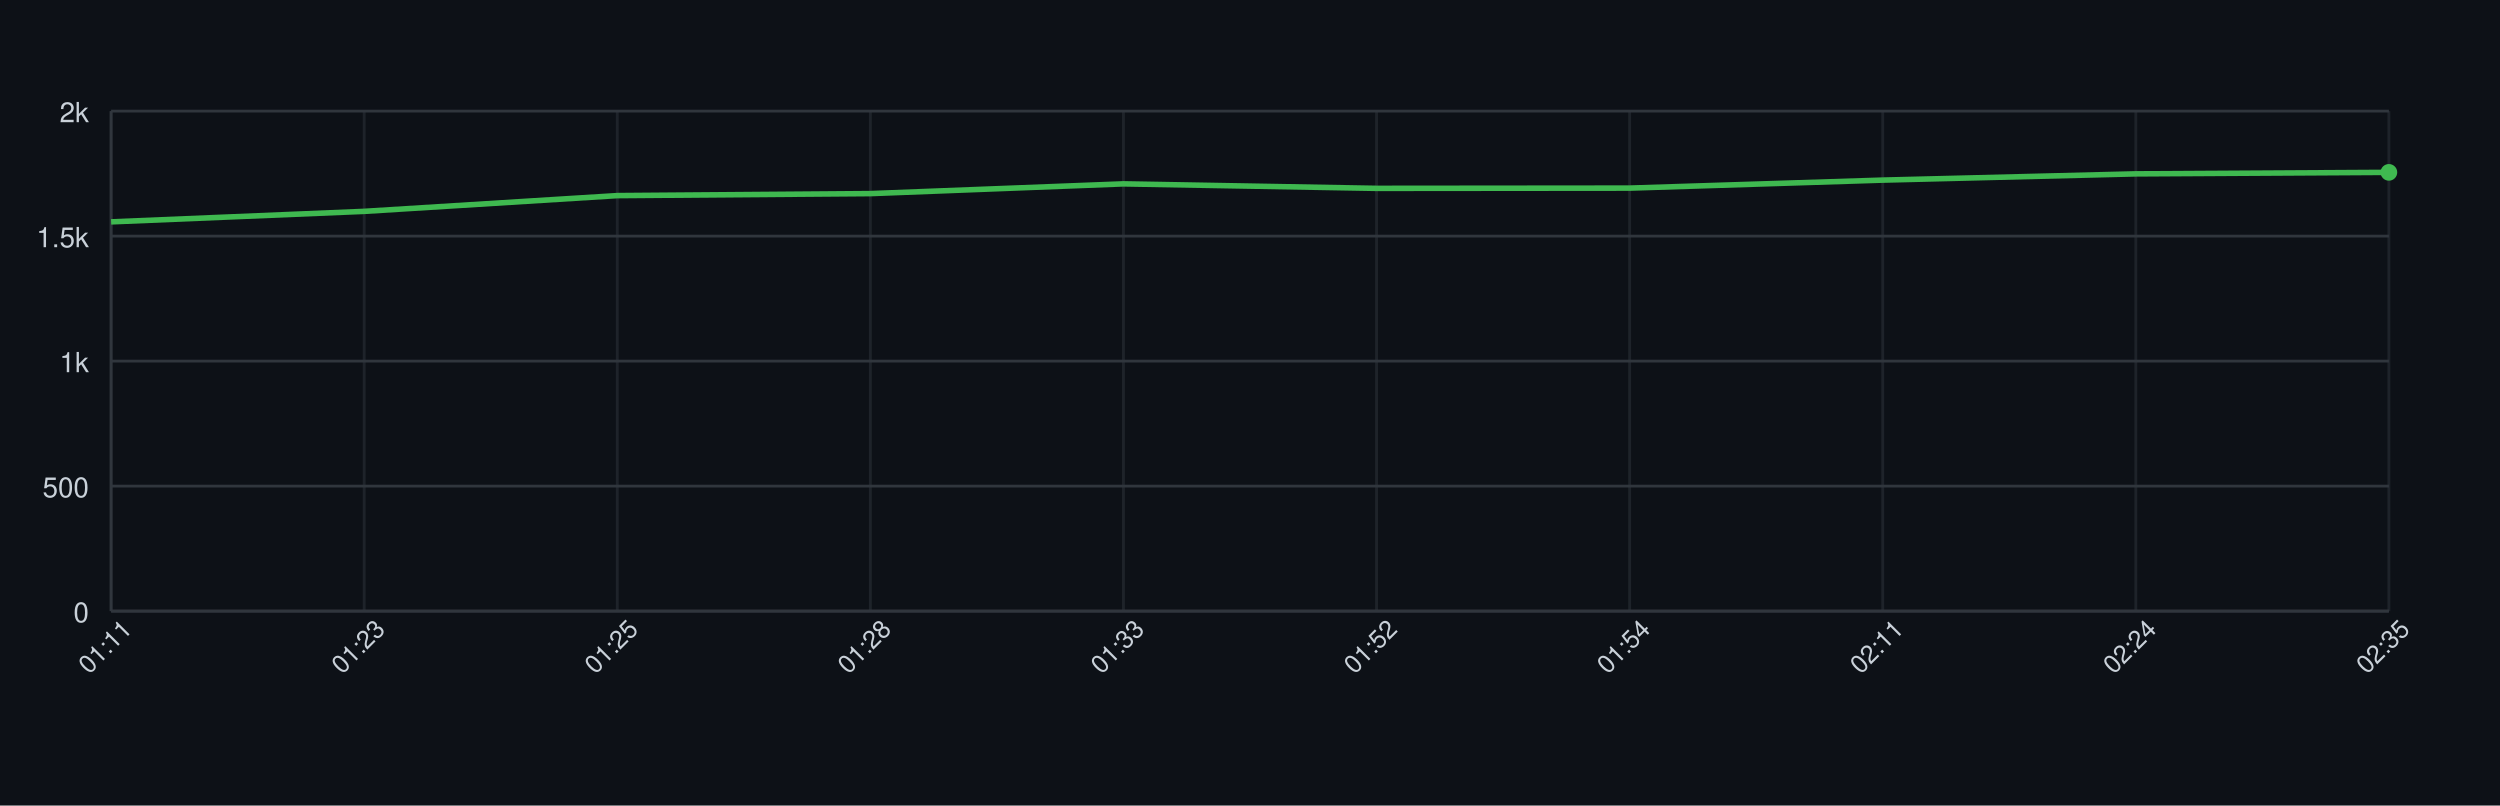
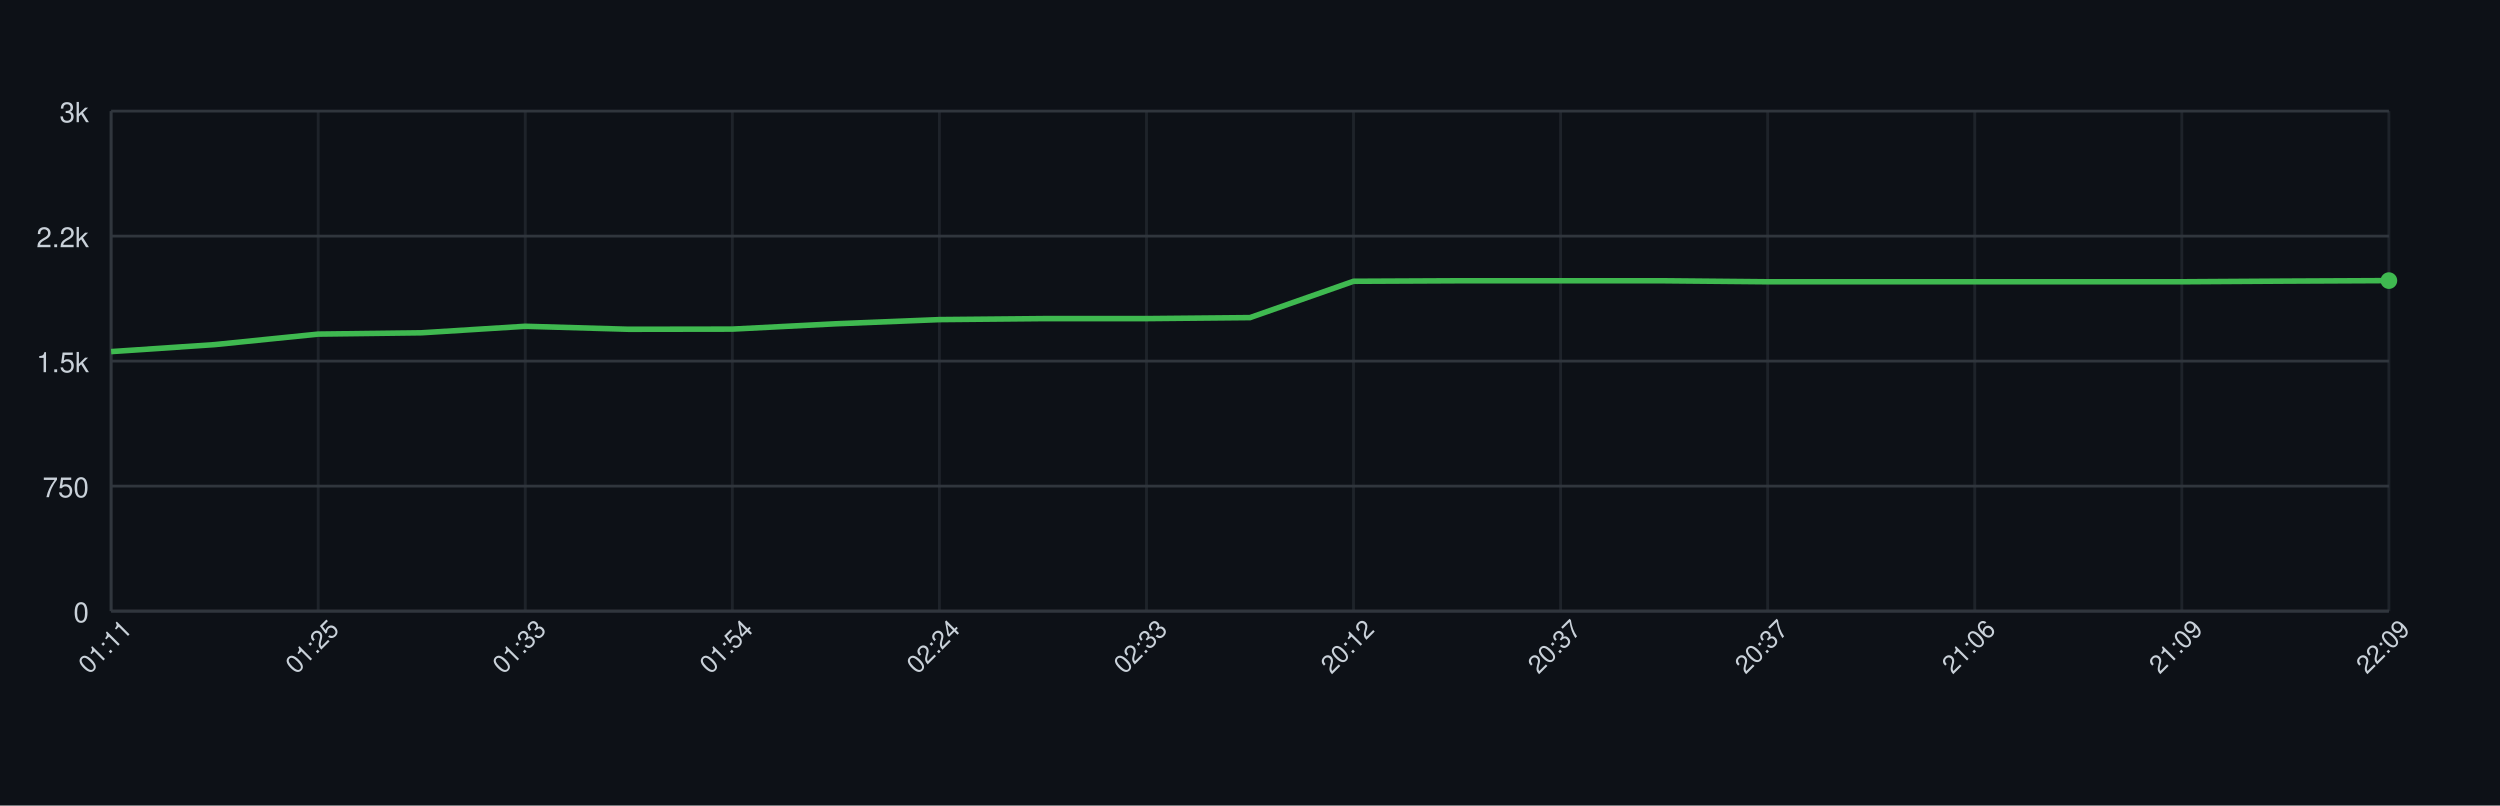
<svg xmlns="http://www.w3.org/2000/svg" width="900" height="290" style="font-family: -apple-system, BlinkMacSystemFont, 'Segoe UI', Helvetica, Arial, sans-serif;">
  <rect width="100%" height="100%" fill="#0d1117" />
  <g>
    <line x1="40" y1="220.00" x2="860" y2="220.00" stroke="#30363d" />
    <text x="32" y="224.00" font-size="10" fill="#c9d1d9" text-anchor="end">0</text>
    <line x1="40" y1="175.00" x2="860" y2="175.00" stroke="#30363d" />
-     <text x="32" y="179.00" font-size="10" fill="#c9d1d9" text-anchor="end">500</text>
+     <text x="32" y="179.00" font-size="10" fill="#c9d1d9" text-anchor="end">750</text>
    <line x1="40" y1="130.00" x2="860" y2="130.00" stroke="#30363d" />
-     <text x="32" y="134.00" font-size="10" fill="#c9d1d9" text-anchor="end">1k</text>
+     <text x="32" y="134.00" font-size="10" fill="#c9d1d9" text-anchor="end">1.5k</text>
    <line x1="40" y1="85.00" x2="860" y2="85.00" stroke="#30363d" />
-     <text x="32" y="89.00" font-size="10" fill="#c9d1d9" text-anchor="end">1.5k</text>
+     <text x="32" y="89.00" font-size="10" fill="#c9d1d9" text-anchor="end">2.2k</text>
    <line x1="40" y1="40.00" x2="860" y2="40.00" stroke="#30363d" />
-     <text x="32" y="44.00" font-size="10" fill="#c9d1d9" text-anchor="end">2k</text>
+     <text x="32" y="44.00" font-size="10" fill="#c9d1d9" text-anchor="end">3k</text>
    <line x1="40.00" y1="40" x2="40.00" y2="220" stroke="#30363d" opacity="0.5" />
-     <line x1="131.11" y1="40" x2="131.11" y2="220" stroke="#30363d" opacity="0.5" />
-     <line x1="222.22" y1="40" x2="222.22" y2="220" stroke="#30363d" opacity="0.5" />
-     <line x1="313.33" y1="40" x2="313.33" y2="220" stroke="#30363d" opacity="0.5" />
-     <line x1="404.44" y1="40" x2="404.44" y2="220" stroke="#30363d" opacity="0.5" />
-     <line x1="495.56" y1="40" x2="495.56" y2="220" stroke="#30363d" opacity="0.5" />
-     <line x1="586.67" y1="40" x2="586.67" y2="220" stroke="#30363d" opacity="0.5" />
-     <line x1="677.78" y1="40" x2="677.78" y2="220" stroke="#30363d" opacity="0.5" />
-     <line x1="768.89" y1="40" x2="768.89" y2="220" stroke="#30363d" opacity="0.5" />
+     <line x1="114.55" y1="40" x2="114.55" y2="220" stroke="#30363d" opacity="0.5" />
+     <line x1="189.09" y1="40" x2="189.09" y2="220" stroke="#30363d" opacity="0.5" />
+     <line x1="263.64" y1="40" x2="263.64" y2="220" stroke="#30363d" opacity="0.5" />
+     <line x1="338.18" y1="40" x2="338.18" y2="220" stroke="#30363d" opacity="0.5" />
+     <line x1="412.73" y1="40" x2="412.73" y2="220" stroke="#30363d" opacity="0.5" />
+     <line x1="487.27" y1="40" x2="487.27" y2="220" stroke="#30363d" opacity="0.5" />
+     <line x1="561.82" y1="40" x2="561.82" y2="220" stroke="#30363d" opacity="0.5" />
+     <line x1="636.36" y1="40" x2="636.36" y2="220" stroke="#30363d" opacity="0.5" />
+     <line x1="710.91" y1="40" x2="710.91" y2="220" stroke="#30363d" opacity="0.5" />
+     <line x1="785.45" y1="40" x2="785.45" y2="220" stroke="#30363d" opacity="0.5" />
    <line x1="860.00" y1="40" x2="860.00" y2="220" stroke="#30363d" opacity="0.5" />
    <line x1="40" y1="220" x2="860" y2="220" stroke="#30363d" />
    <line x1="40" y1="40" x2="40" y2="220" stroke="#30363d" />
-     <path d="M 40.00 79.87 L 131.11 76.09 L 222.22 70.42 L 313.33 69.70 L 404.44 66.19 L 495.56 67.81 L 586.67 67.72 L 677.78 64.84 L 768.89 62.59 L 860.00 62.05" fill="none" stroke="#3fb950" stroke-width="2" />
-     <circle cx="860.00" cy="62.05" r="3" fill="#3fb950" />
+     <path d="M 40.00 126.58 L 77.27 124.06 L 114.55 120.28 L 151.82 119.80 L 189.09 117.46 L 226.36 118.54 L 263.64 118.48 L 300.91 116.56 L 338.18 115.06 L 375.45 114.70 L 412.73 114.70 L 450.00 114.34 L 487.27 101.26 L 524.55 101.08 L 561.82 101.08 L 599.09 101.08 L 636.36 101.44 L 673.64 101.44 L 710.91 101.44 L 748.18 101.44 L 785.45 101.44 L 822.73 101.20 L 860.00 101.02" fill="none" stroke="#3fb950" stroke-width="2" />
+     <circle cx="860.00" cy="101.02" r="3" fill="#3fb950" />
    <text x="40.00" y="235.00" font-size="9" fill="#c9d1d9" text-anchor="middle" transform="rotate(-45 40.00 235.00)">01:11</text>
-     <text x="131.11" y="235.00" font-size="9" fill="#c9d1d9" text-anchor="middle" transform="rotate(-45 131.11 235.00)">01:23</text>
-     <text x="222.22" y="235.00" font-size="9" fill="#c9d1d9" text-anchor="middle" transform="rotate(-45 222.22 235.00)">01:25</text>
-     <text x="313.33" y="235.00" font-size="9" fill="#c9d1d9" text-anchor="middle" transform="rotate(-45 313.33 235.00)">01:28</text>
-     <text x="404.44" y="235.00" font-size="9" fill="#c9d1d9" text-anchor="middle" transform="rotate(-45 404.44 235.00)">01:33</text>
-     <text x="495.56" y="235.00" font-size="9" fill="#c9d1d9" text-anchor="middle" transform="rotate(-45 495.56 235.00)">01:52</text>
-     <text x="586.67" y="235.00" font-size="9" fill="#c9d1d9" text-anchor="middle" transform="rotate(-45 586.67 235.00)">01:54</text>
-     <text x="677.78" y="235.00" font-size="9" fill="#c9d1d9" text-anchor="middle" transform="rotate(-45 677.78 235.00)">02:11</text>
-     <text x="768.89" y="235.00" font-size="9" fill="#c9d1d9" text-anchor="middle" transform="rotate(-45 768.89 235.00)">02:24</text>
-     <text x="860.00" y="235.00" font-size="9" fill="#c9d1d9" text-anchor="middle" transform="rotate(-45 860.00 235.00)">02:35</text>
+     <text x="114.55" y="235.00" font-size="9" fill="#c9d1d9" text-anchor="middle" transform="rotate(-45 114.55 235.00)">01:25</text>
+     <text x="189.09" y="235.00" font-size="9" fill="#c9d1d9" text-anchor="middle" transform="rotate(-45 189.09 235.00)">01:33</text>
+     <text x="263.64" y="235.00" font-size="9" fill="#c9d1d9" text-anchor="middle" transform="rotate(-45 263.64 235.00)">01:54</text>
+     <text x="338.18" y="235.00" font-size="9" fill="#c9d1d9" text-anchor="middle" transform="rotate(-45 338.18 235.00)">02:24</text>
+     <text x="412.73" y="235.00" font-size="9" fill="#c9d1d9" text-anchor="middle" transform="rotate(-45 412.73 235.00)">02:33</text>
+     <text x="487.27" y="235.00" font-size="9" fill="#c9d1d9" text-anchor="middle" transform="rotate(-45 487.27 235.00)">20:12</text>
+     <text x="561.82" y="235.00" font-size="9" fill="#c9d1d9" text-anchor="middle" transform="rotate(-45 561.82 235.00)">20:37</text>
+     <text x="636.36" y="235.00" font-size="9" fill="#c9d1d9" text-anchor="middle" transform="rotate(-45 636.36 235.00)">20:37</text>
+     <text x="710.91" y="235.00" font-size="9" fill="#c9d1d9" text-anchor="middle" transform="rotate(-45 710.91 235.00)">21:06</text>
+     <text x="785.45" y="235.00" font-size="9" fill="#c9d1d9" text-anchor="middle" transform="rotate(-45 785.45 235.00)">21:09</text>
+     <text x="860.00" y="235.00" font-size="9" fill="#c9d1d9" text-anchor="middle" transform="rotate(-45 860.00 235.00)">22:09</text>
  </g>
</svg>
